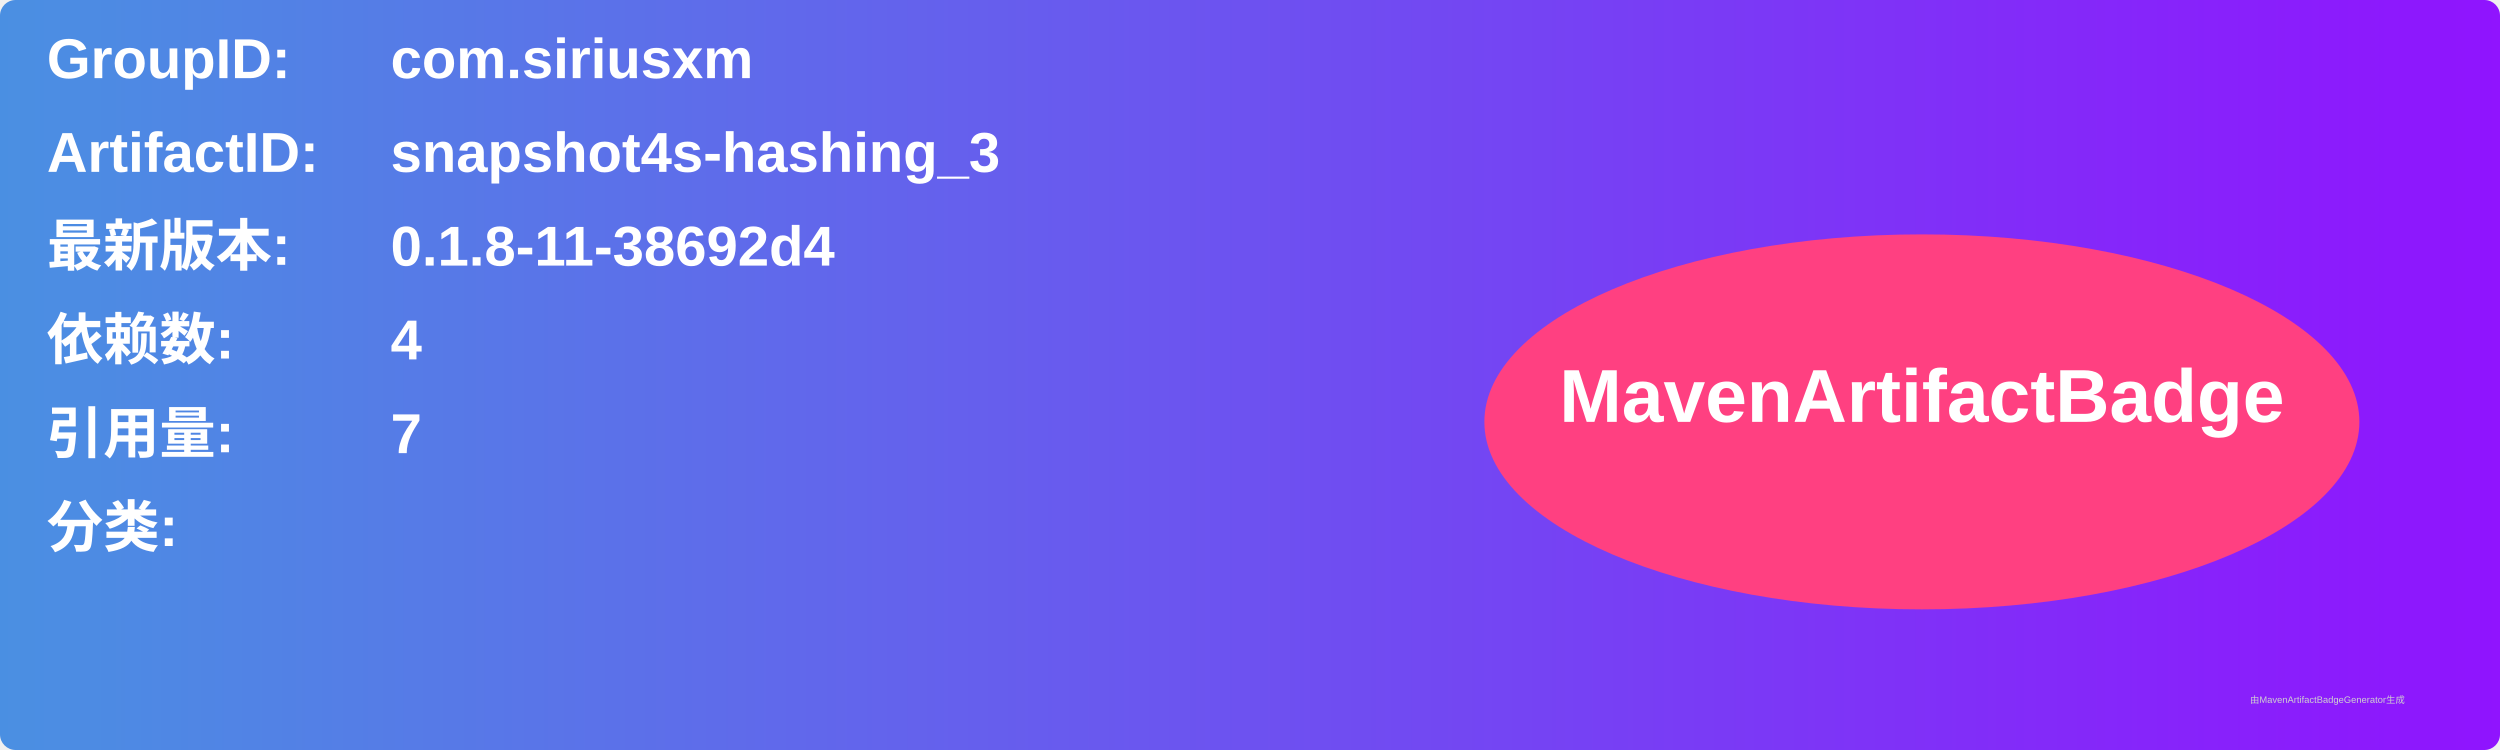
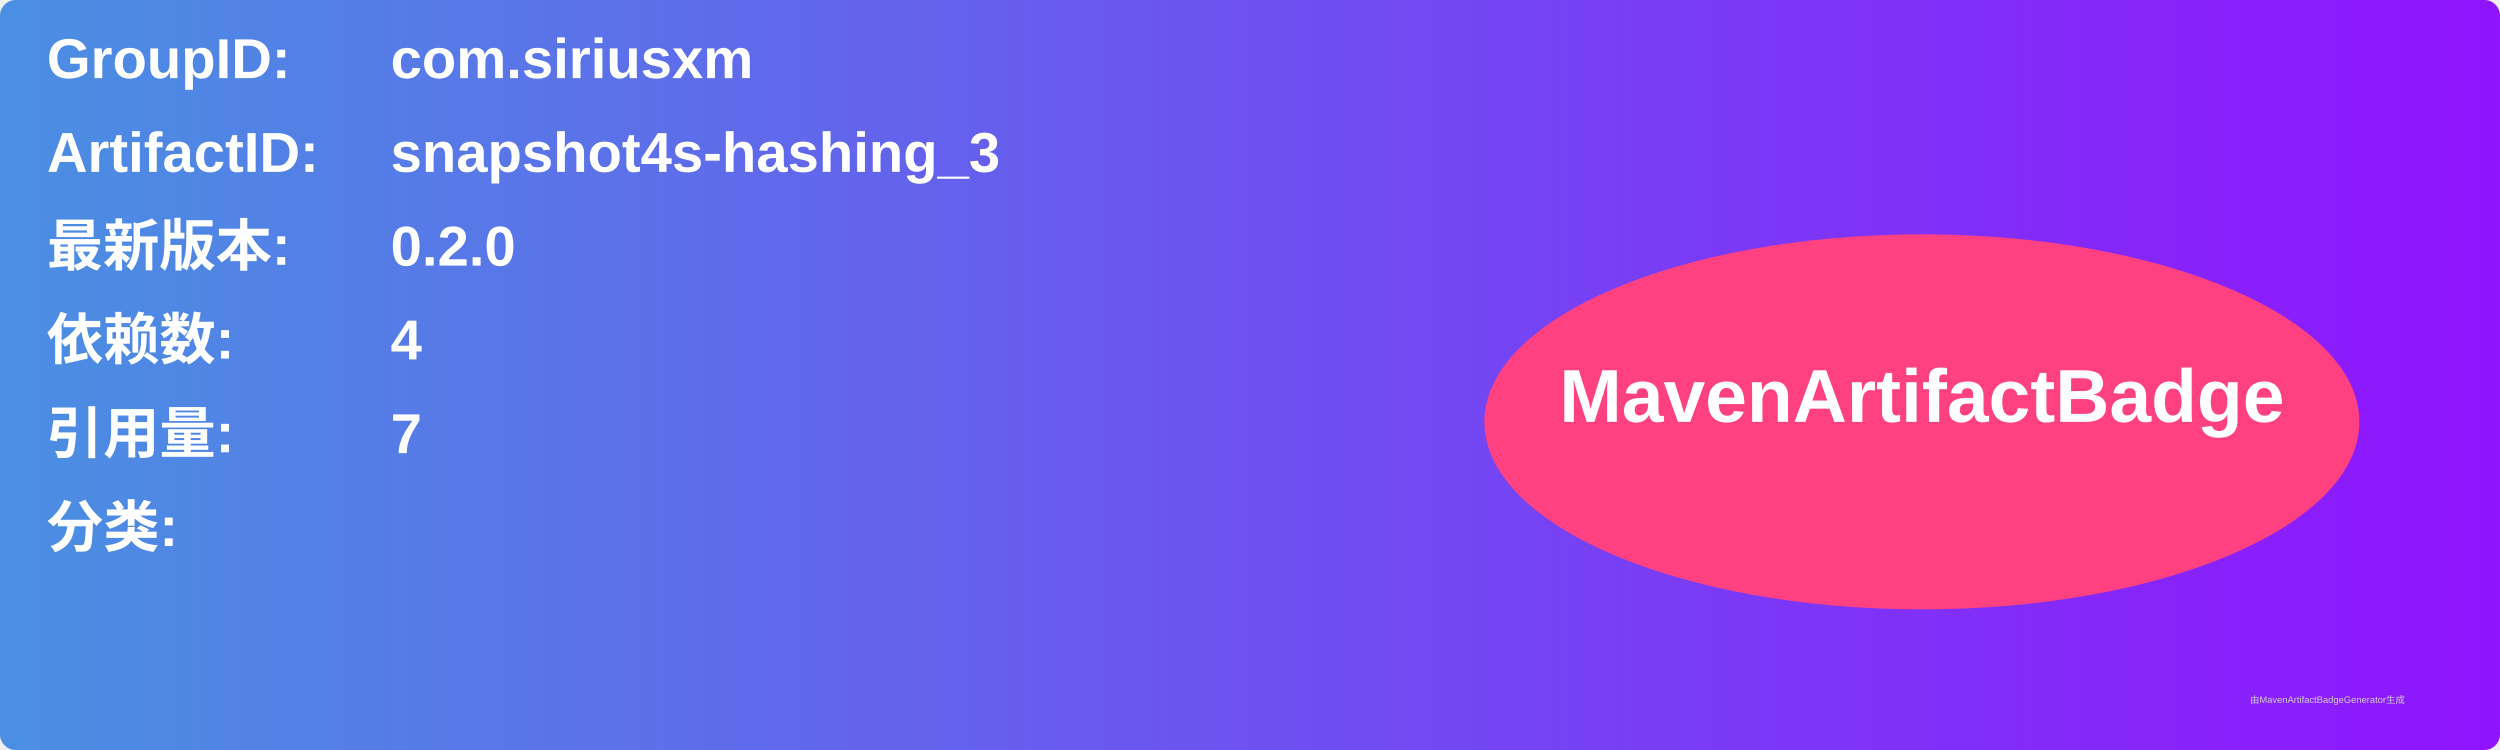
<svg xmlns="http://www.w3.org/2000/svg" width="800" height="240" viewBox="0 0 800 240">
  <linearGradient id="grad" x1="0%" y1="0%" x2="100%" y2="0%">
    <stop offset="0%" stop-color="#4a90e2" />
    <stop offset="100%" stop-color="#9013fe" />
  </linearGradient>
  <rect width="100%" height="100%" rx="5" ry="5" fill="url(#grad)" />
  <g transform="translate(15, 15)">
    <text x="0" y="10" font-family="Arial" font-size="18" fill="white" font-weight="bold" width="260">GroupID:</text>
    <text x="110" y="10" font-family="Arial" font-size="18" fill="white" font-weight="bold" width="460">com.siriusxm</text>
    <text x="0" y="40" font-family="Arial" font-size="18" fill="white" font-weight="bold" width="260">ArtifactID:</text>
    <text x="110" y="40" font-family="Arial" font-size="18" fill="white" font-weight="bold" width="460">snapshot4s-hashing_3</text>
    <text x="0" y="70" font-family="Arial" font-size="18" fill="white" font-weight="bold">最新版本:</text>
    <text x="110" y="70" font-family="Arial" font-size="18" fill="white" font-weight="bold">
-       <tspan font-weight="bold">0.1.8-11-38692d4</tspan>
+       <tspan font-weight="bold">0.2.0</tspan>
    </text>
    <text x="0" y="100" font-family="Arial" font-size="18" fill="white" font-weight="bold">依赖数: </text>
    <text x="110" y="100" font-family="Arial" font-size="18" fill="white">
      <tspan font-weight="bold">4</tspan>
    </text>
    <text x="0" y="130" font-family="Arial" font-size="18" fill="white" font-weight="bold">引用量: </text>
    <text x="110" y="130" font-family="Arial" font-size="18" fill="white">
      <tspan font-weight="bold">7</tspan>
    </text>
    <text x="0" y="160" font-family="Arial" font-size="18" fill="white" font-weight="bold">分类:</text>
    <text x="10" y="190" font-family="Arial" font-size="10" fill="white">
      <tspan font-weight="bold" />
    </text>
    <ellipse cx="600" cy="120" rx="140" ry="60" fill="#ff4081" />
    <text x="600" y="120" text-anchor="middle" font-family="Arial" font-size="24" fill="white" font-weight="bold">MavenArtifactBadge</text>
  </g>
  <text x="720" y="225" font-family="Arial" font-size="3" fill="#d0d0d0">由MavenArtifactBadgeGenerator生成</text>
</svg>
